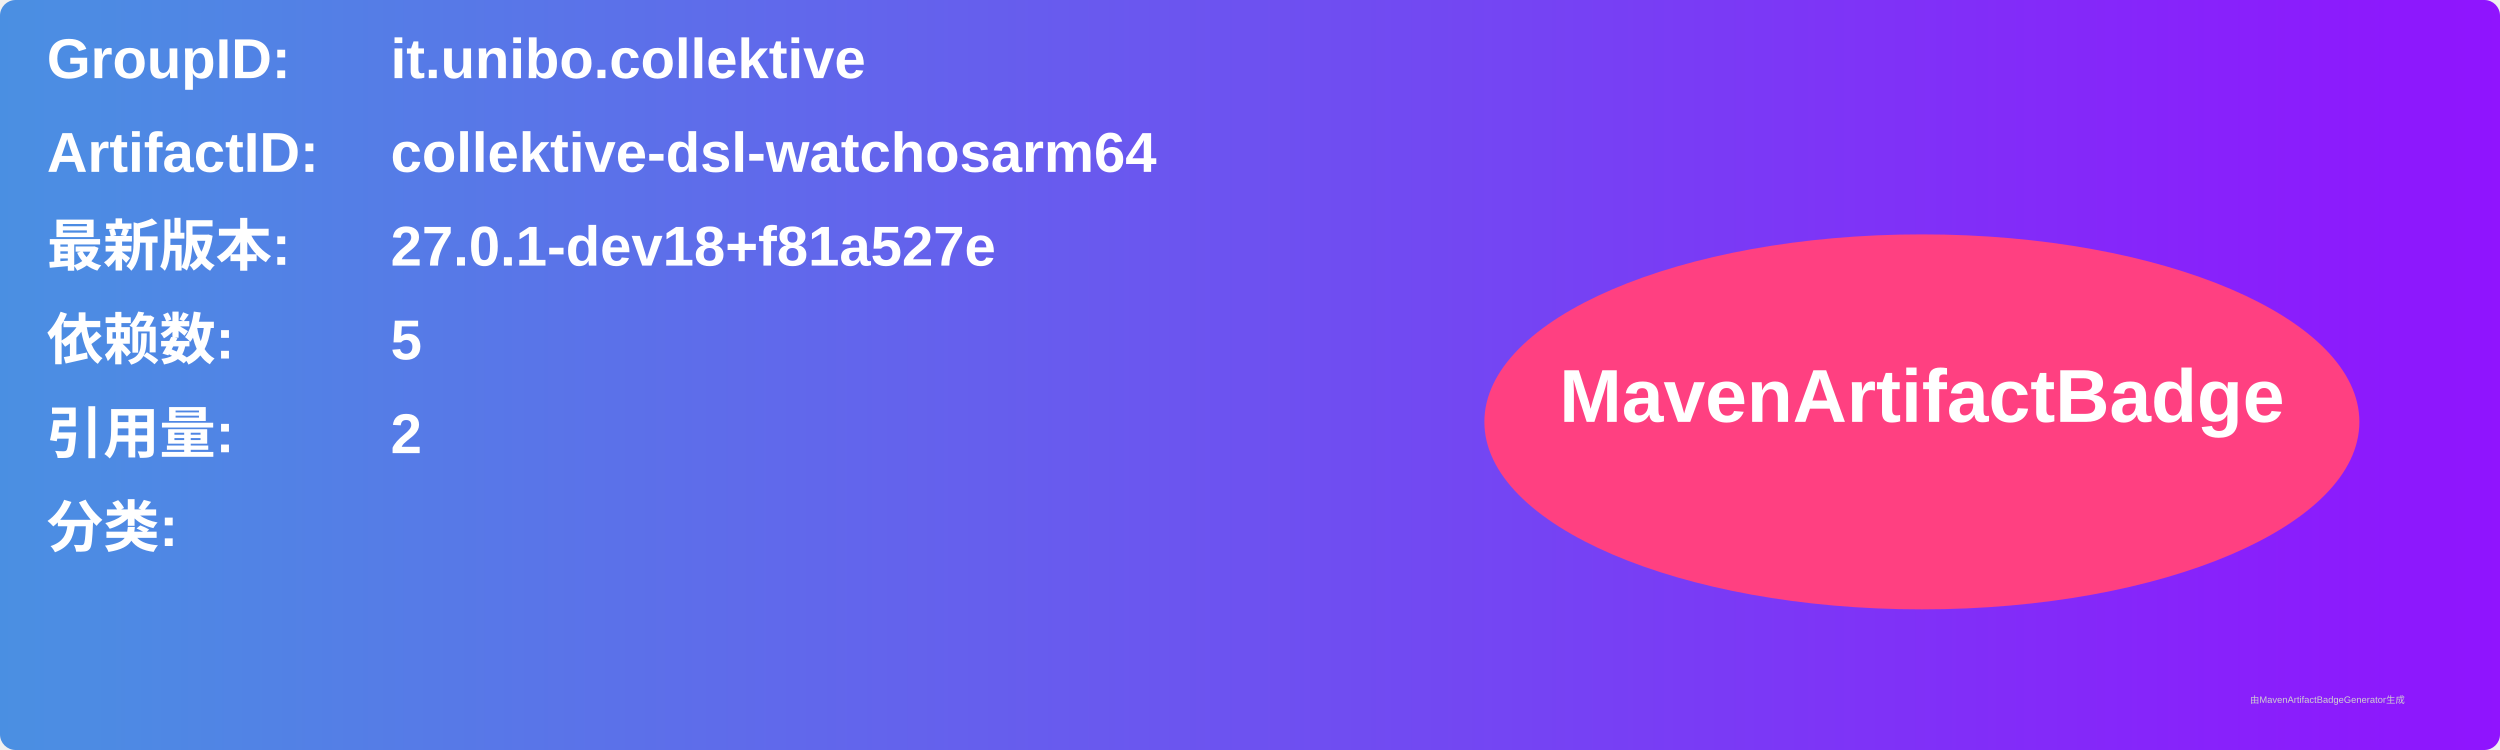
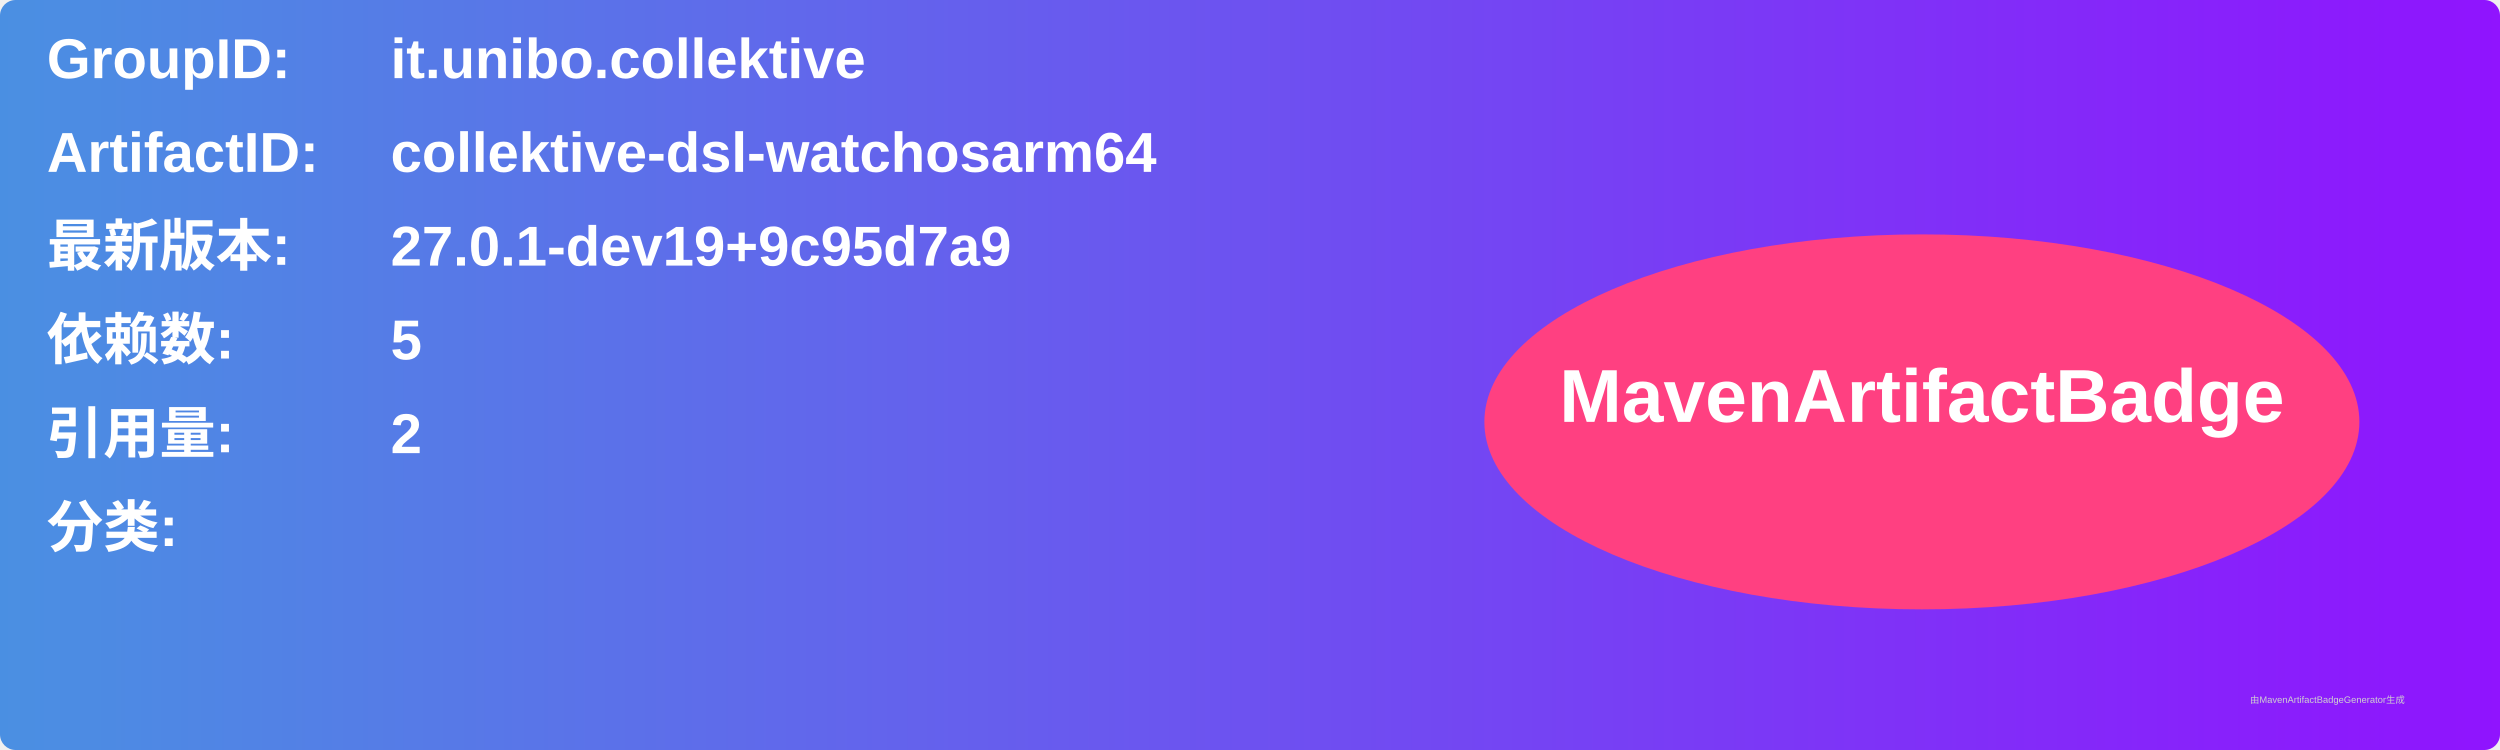
<svg xmlns="http://www.w3.org/2000/svg" width="800" height="240" viewBox="0 0 800 240">
  <linearGradient id="grad" x1="0%" y1="0%" x2="100%" y2="0%">
    <stop offset="0%" stop-color="#4a90e2" />
    <stop offset="100%" stop-color="#9013fe" />
  </linearGradient>
  <rect width="100%" height="100%" rx="5" ry="5" fill="url(#grad)" />
  <g transform="translate(15, 15)">
    <text x="0" y="10" font-family="Arial" font-size="18" fill="white" font-weight="bold" width="260">GroupID:</text>
    <text x="110" y="10" font-family="Arial" font-size="18" fill="white" font-weight="bold" width="460">it.unibo.collektive</text>
    <text x="0" y="40" font-family="Arial" font-size="18" fill="white" font-weight="bold" width="260">ArtifactID:</text>
    <text x="110" y="40" font-family="Arial" font-size="18" fill="white" font-weight="bold" width="460">collektive-dsl-watchosarm64</text>
    <text x="0" y="70" font-family="Arial" font-size="18" fill="white" font-weight="bold">最新版本:</text>
    <text x="110" y="70" font-family="Arial" font-size="18" fill="white" font-weight="bold">
-       <tspan font-weight="bold">27.0.1-dev18+f81a527e</tspan>
+       <tspan font-weight="bold">27.0.1-dev19+9c95d7a9</tspan>
    </text>
    <text x="0" y="100" font-family="Arial" font-size="18" fill="white" font-weight="bold">依赖数: </text>
    <text x="110" y="100" font-family="Arial" font-size="18" fill="white">
      <tspan font-weight="bold">5</tspan>
    </text>
    <text x="0" y="130" font-family="Arial" font-size="18" fill="white" font-weight="bold">引用量: </text>
    <text x="110" y="130" font-family="Arial" font-size="18" fill="white">
      <tspan font-weight="bold">2</tspan>
    </text>
    <text x="0" y="160" font-family="Arial" font-size="18" fill="white" font-weight="bold">分类:</text>
    <text x="10" y="190" font-family="Arial" font-size="10" fill="white">
      <tspan font-weight="bold" />
    </text>
    <ellipse cx="600" cy="120" rx="140" ry="60" fill="#ff4081" />
    <text x="600" y="120" text-anchor="middle" font-family="Arial" font-size="24" fill="white" font-weight="bold">MavenArtifactBadge</text>
  </g>
  <text x="720" y="225" font-family="Arial" font-size="3" fill="#d0d0d0">由MavenArtifactBadgeGenerator生成</text>
</svg>
